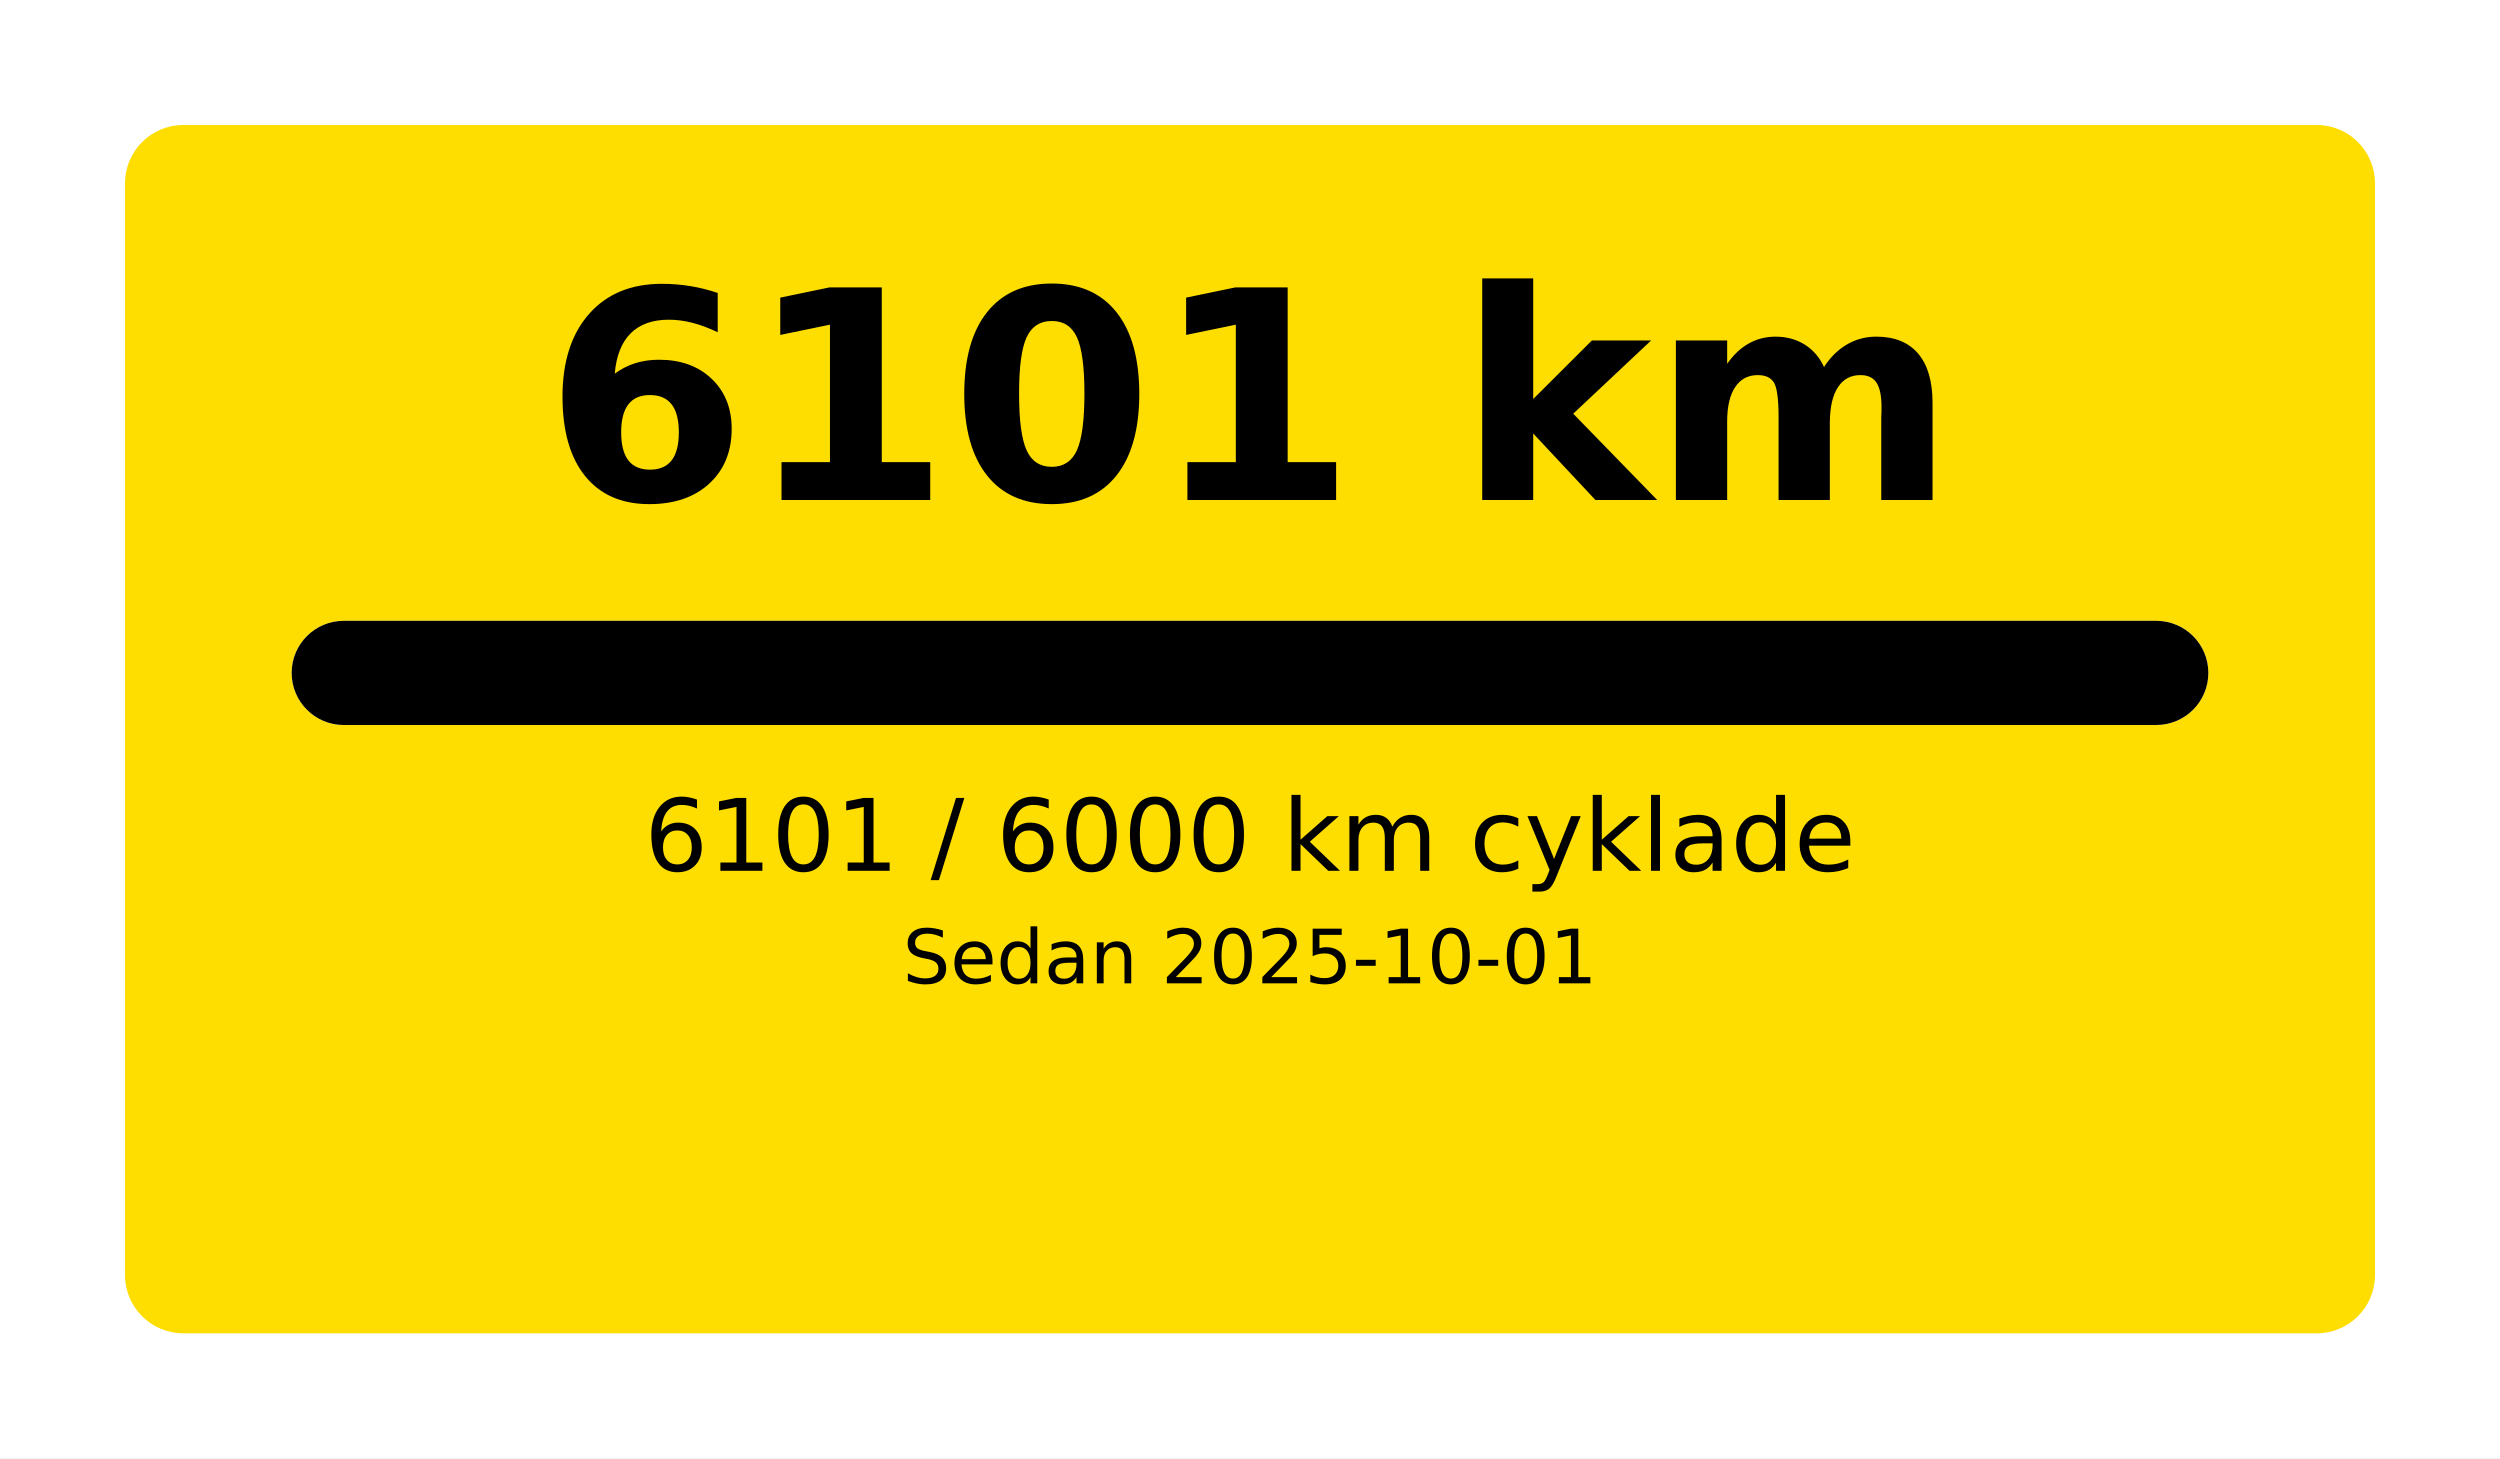
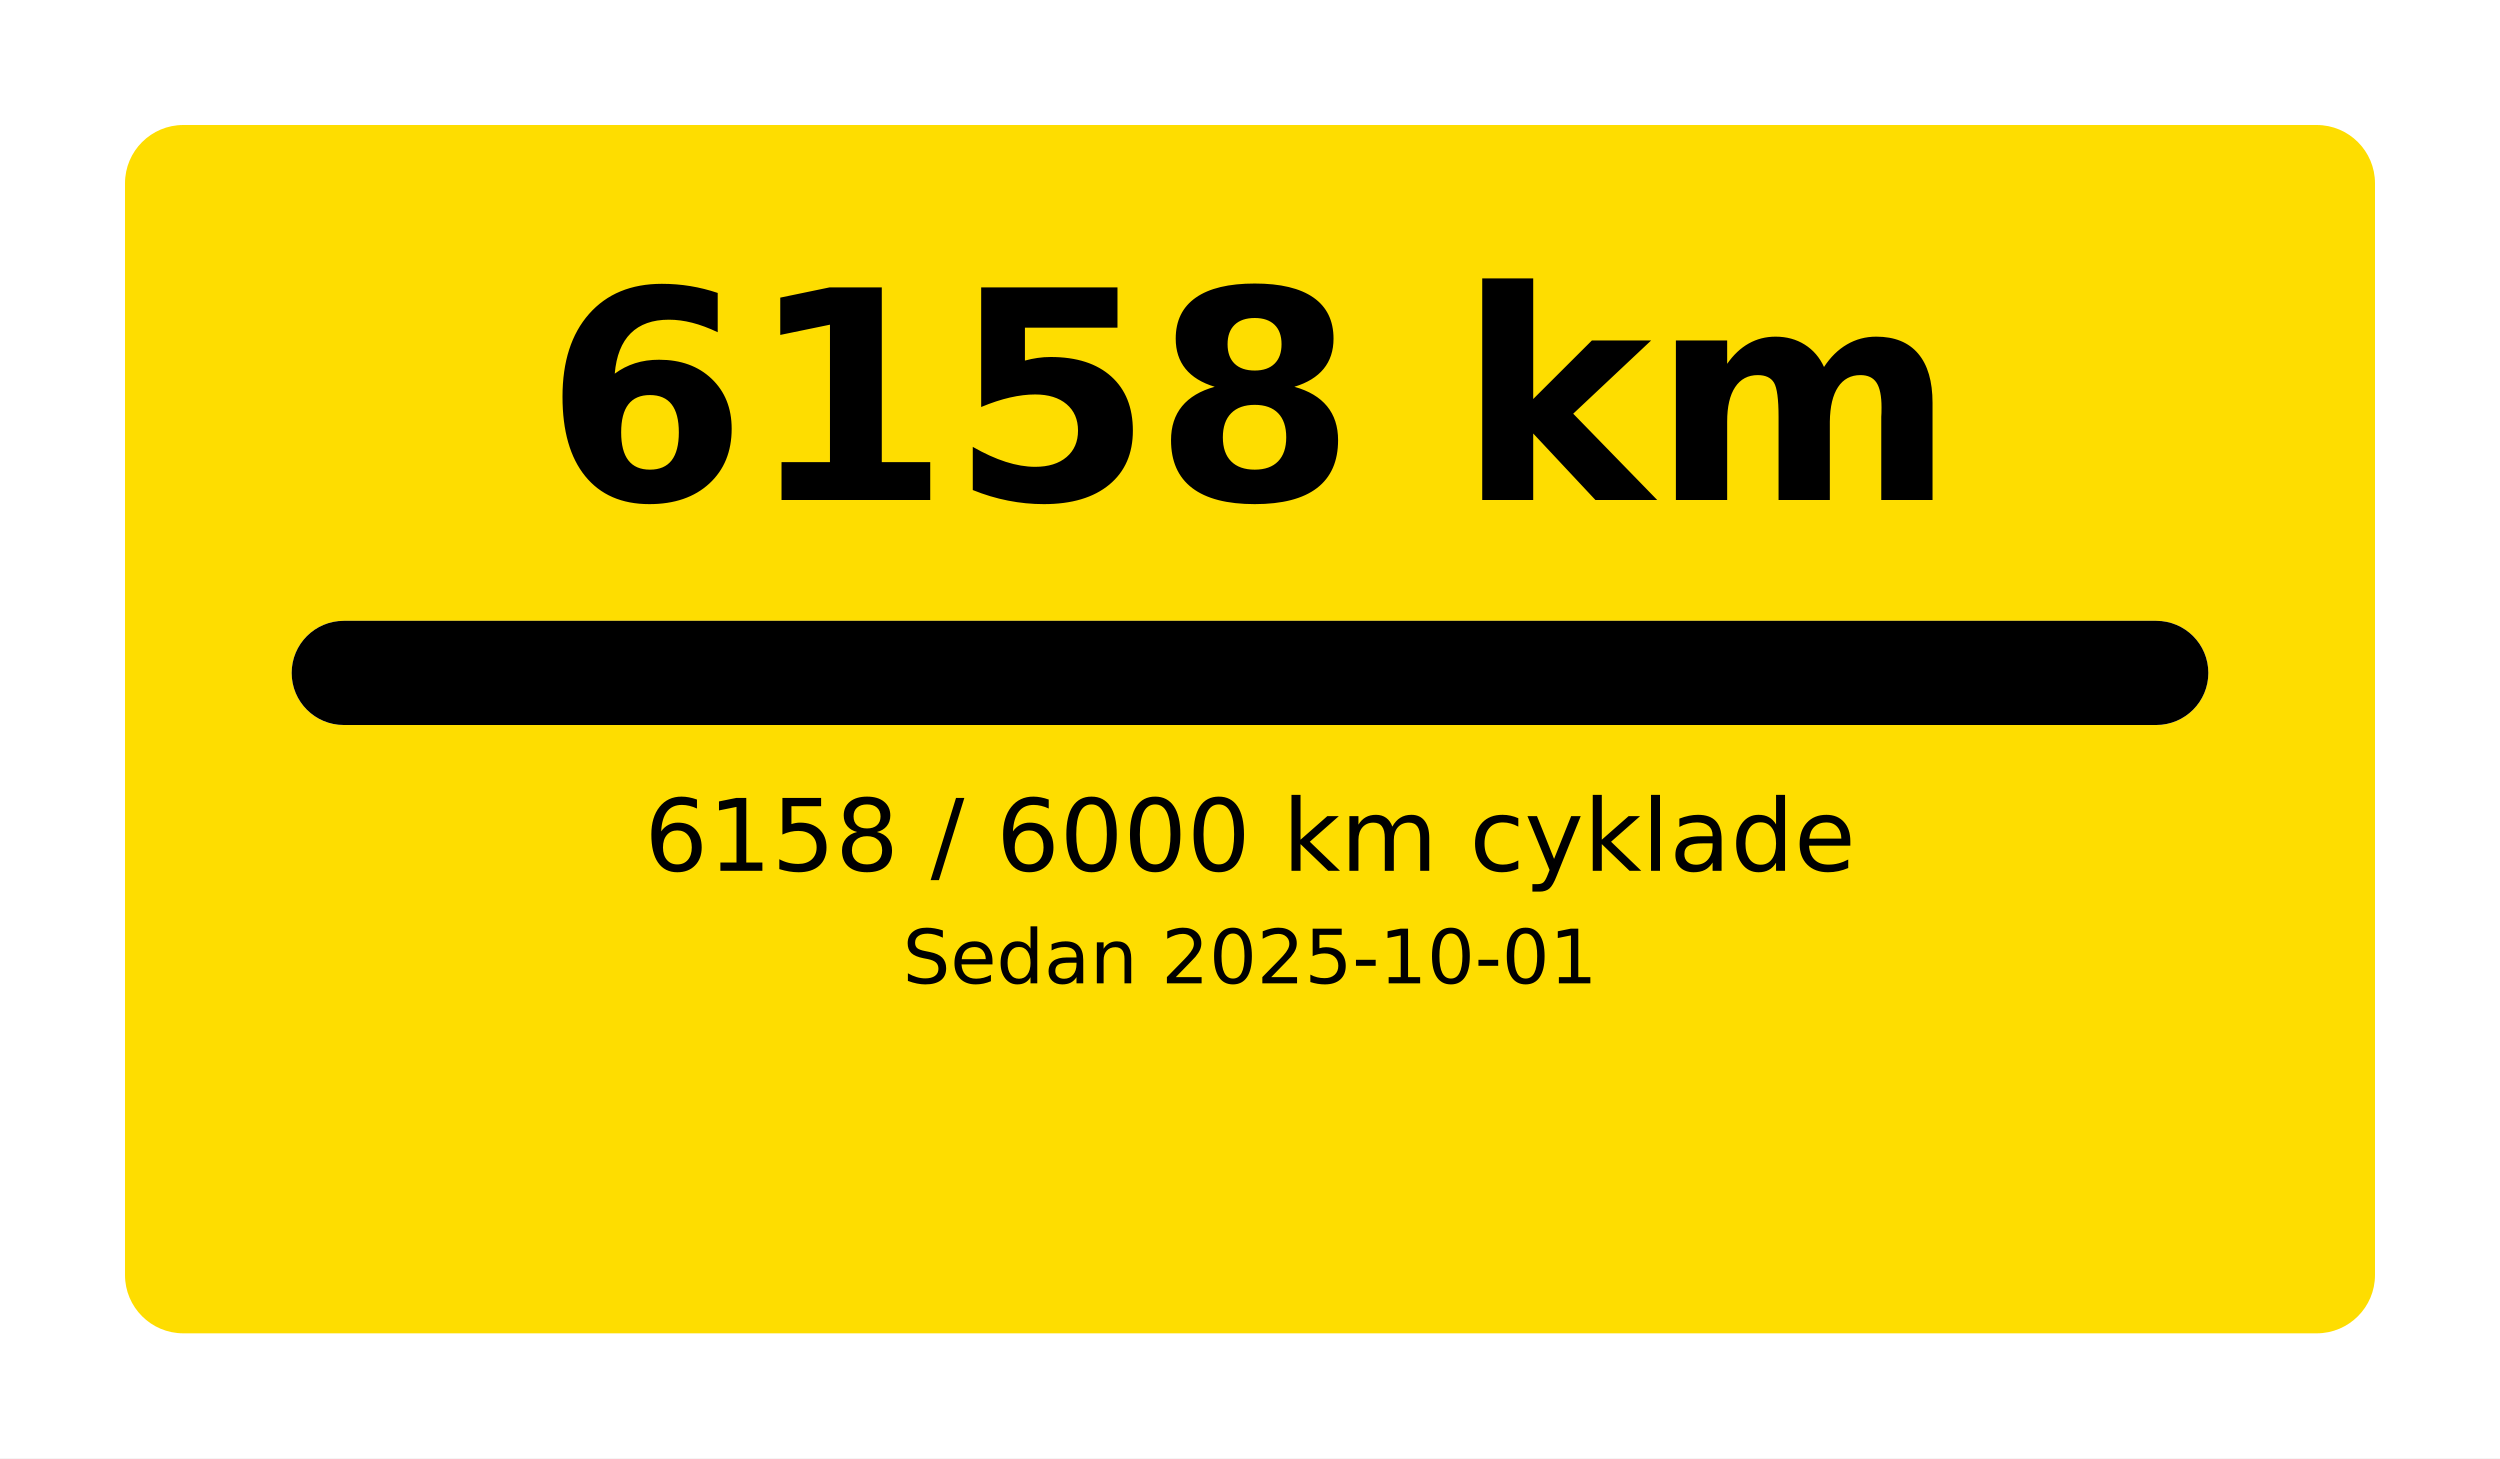
<svg xmlns="http://www.w3.org/2000/svg" width="1200" height="700" viewBox="0 0 1200 700">
  <rect x="0" y="0" width="1200" height="700" fill="#FFFFFF" />
  <rect x="60" y="60" rx="28" ry="28" width="1080" height="580" fill="#FEDD00" />
-   <text x="600.0" y="240" font-size="140" font-family="DejaVu Sans, Arial, sans-serif" font-weight="700" fill="#000000" text-anchor="middle">6101 km</text>
+   <text x="600.0" y="240" font-size="140" font-family="DejaVu Sans, Arial, sans-serif" font-weight="700" fill="#000000" text-anchor="middle">6158 km</text>
  <rect x="140" y="298" rx="25.0" ry="25.0" width="920" height="50" fill="#FFFFFF" />
  <rect x="140" y="298" rx="25.0" ry="25.0" width="920" height="50" fill="#000000" />
-   <text x="600.0" y="418" font-size="48" font-family="DejaVu Sans, Arial, sans-serif" fill="#000000" text-anchor="middle">6101 / 6000 km cyklade</text>
+   <text x="600.0" y="418" font-size="48" font-family="DejaVu Sans, Arial, sans-serif" fill="#000000" text-anchor="middle">6158 / 6000 km cyklade</text>
  <text x="600.0" y="472" font-size="36" font-family="DejaVu Sans, Arial, sans-serif" fill="#000000" text-anchor="middle">Sedan 2025-10-01</text>
</svg>
